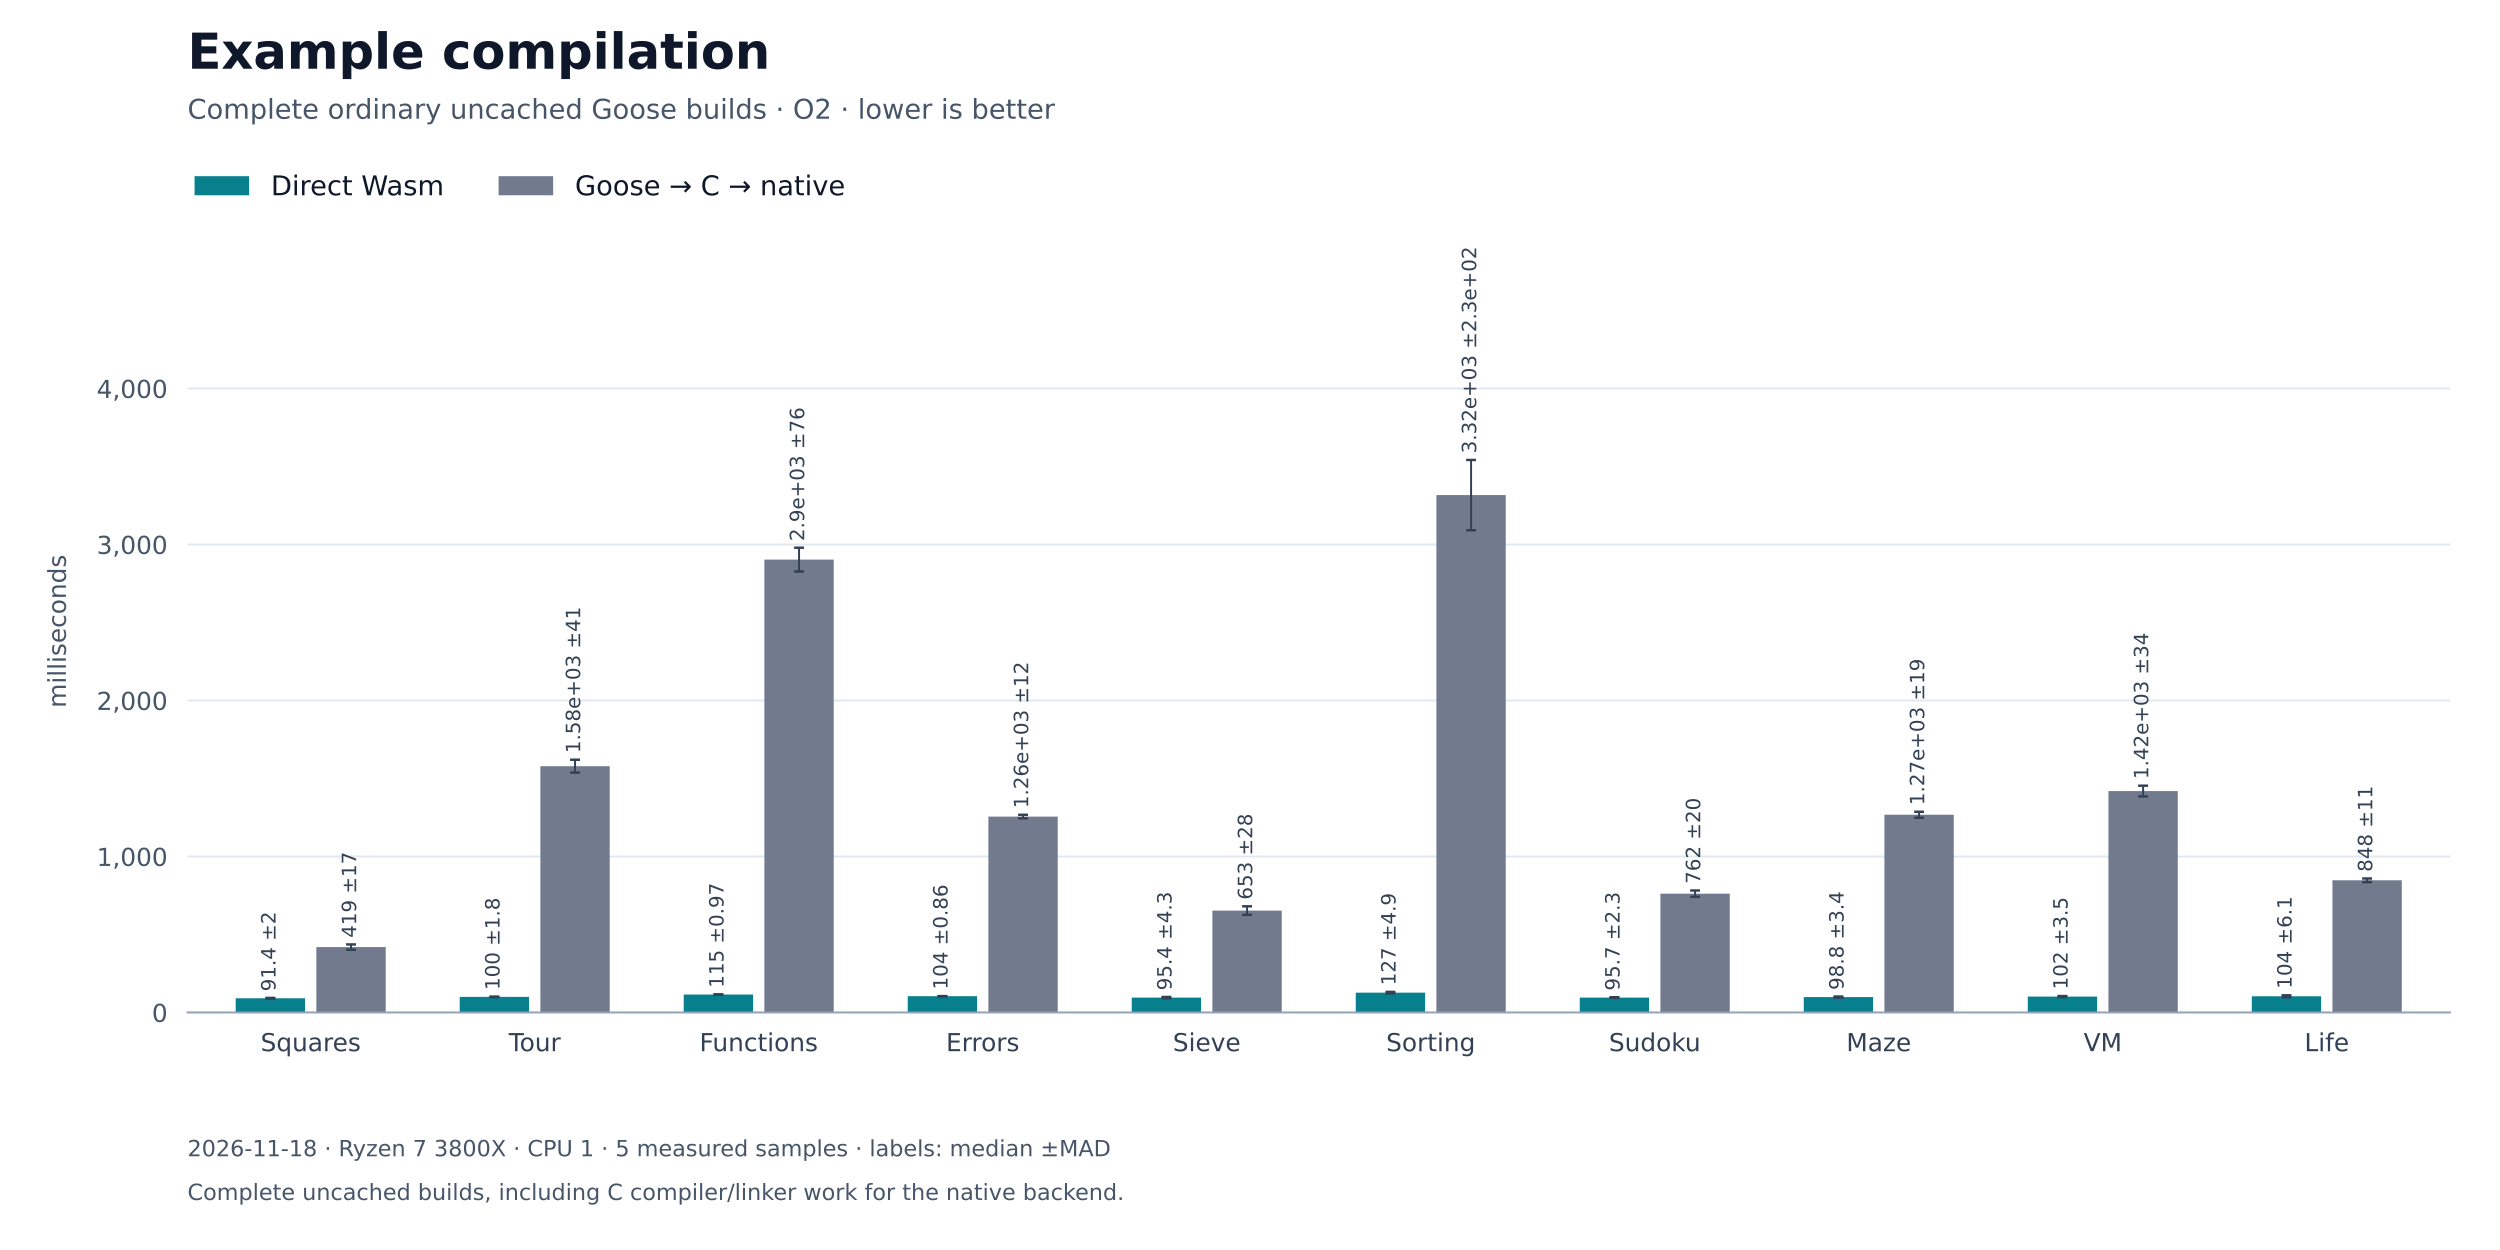
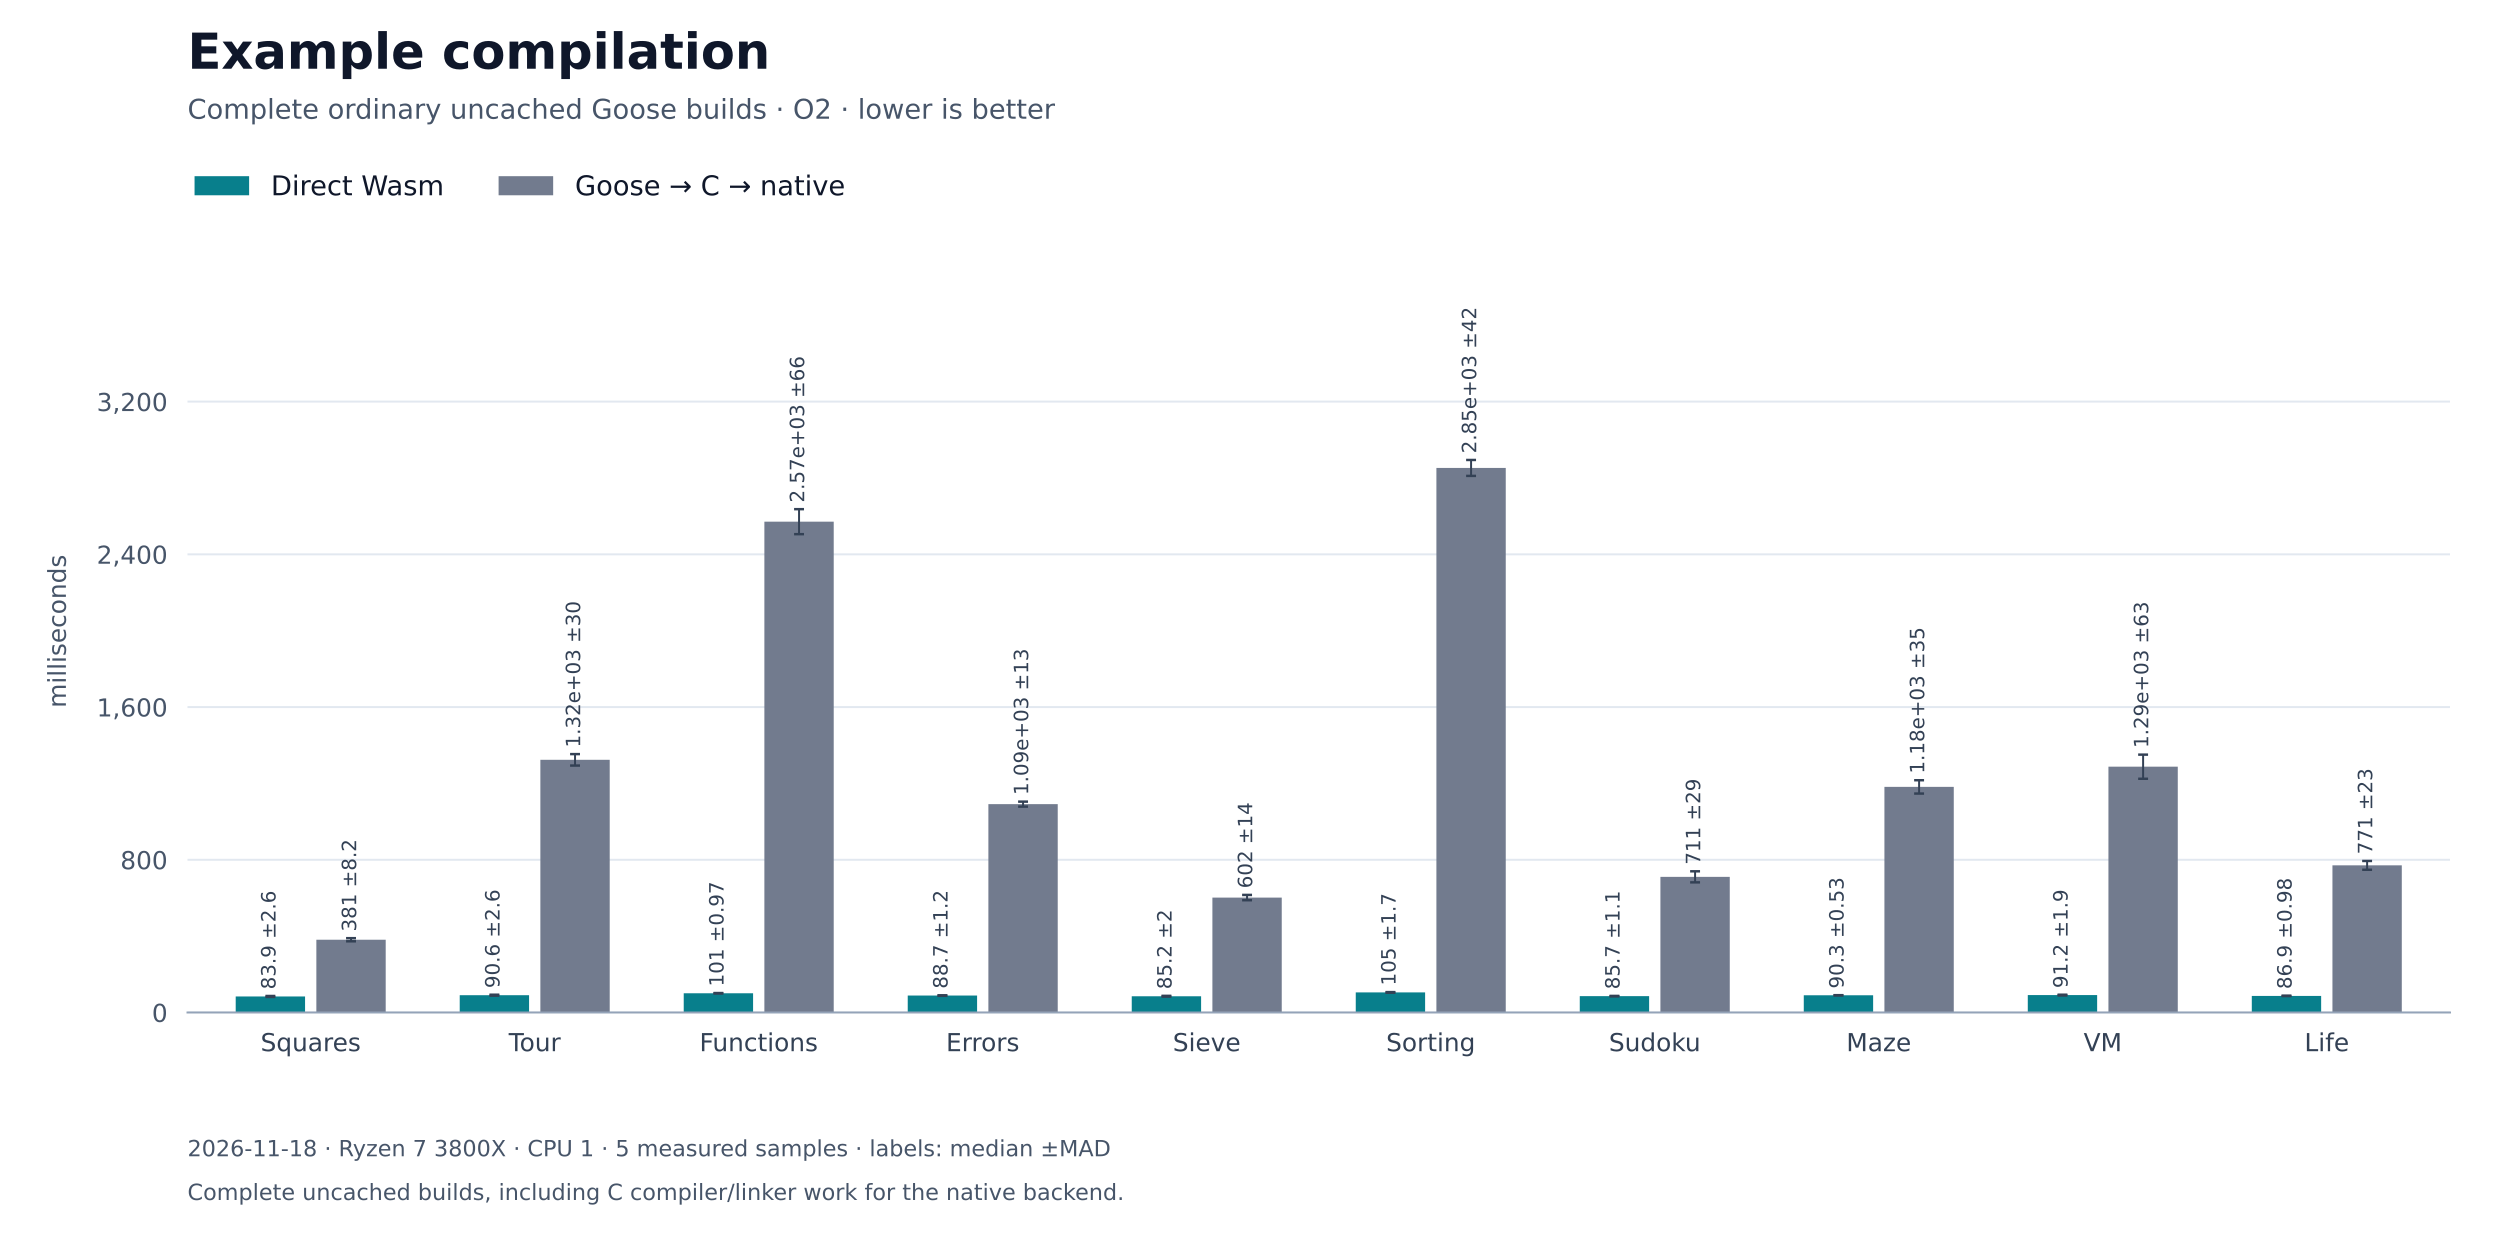
<svg xmlns="http://www.w3.org/2000/svg" xmlns:xlink="http://www.w3.org/1999/xlink" width="1008pt" height="504pt" viewBox="0 0 1008 504" version="1.1">
  <defs>
    <style type="text/css">*{stroke-linejoin: round; stroke-linecap: butt}</style>
  </defs>
  <g id="figure_1">
    <g id="patch_1">
      <path d="M 0 504 L 1008 504 L 1008 0 L 0 0 z " style="fill: #ffffff" />
    </g>
    <g id="axes_1">
      <g id="patch_2">
        <path d="M 75.6 408.24 L 987.84 408.24 L 987.84 100.8 L 75.6 100.8 z " style="fill: #ffffff" />
      </g>
      <g id="matplotlib.axis_1">
        <g id="xtick_1">
          <g id="line2d_1" />
          <g id="text_1">
            <text style="font-size: 10px; font-family: 'DejaVu Sans'; text-anchor: middle; fill: #334155" x="125.276" y="423.838" transform="rotate(-0 125.2764 423.8377)">Squares</text>
          </g>
        </g>
        <g id="xtick_2">
          <g id="line2d_2" />
          <g id="text_2">
            <text style="font-size: 10px; font-family: 'DejaVu Sans'; text-anchor: middle; fill: #334155" x="215.597" y="423.838" transform="rotate(-0 215.5972 423.8377)">Tour</text>
          </g>
        </g>
        <g id="xtick_3">
          <g id="line2d_3" />
          <g id="text_3">
            <text style="font-size: 10px; font-family: 'DejaVu Sans'; text-anchor: middle; fill: #334155" x="305.918" y="423.838" transform="rotate(-0 305.918 423.8384)">Functions</text>
          </g>
        </g>
        <g id="xtick_4">
          <g id="line2d_4" />
          <g id="text_4">
            <text style="font-size: 10px; font-family: 'DejaVu Sans'; text-anchor: middle; fill: #334155" x="396.239" y="423.838" transform="rotate(-0 396.2388 423.8377)">Errors</text>
          </g>
        </g>
        <g id="xtick_5">
          <g id="line2d_5" />
          <g id="text_5">
            <text style="font-size: 10px; font-family: 'DejaVu Sans'; text-anchor: middle; fill: #334155" x="486.56" y="423.838" transform="rotate(-0 486.5596 423.8384)">Sieve</text>
          </g>
        </g>
        <g id="xtick_6">
          <g id="line2d_6" />
          <g id="text_6">
            <text style="font-size: 10px; font-family: 'DejaVu Sans'; text-anchor: middle; fill: #334155" x="576.88" y="423.838" transform="rotate(-0 576.8804 423.8384)">Sorting</text>
          </g>
        </g>
        <g id="xtick_7">
          <g id="line2d_7" />
          <g id="text_7">
            <text style="font-size: 10px; font-family: 'DejaVu Sans'; text-anchor: middle; fill: #334155" x="667.201" y="423.838" transform="rotate(-0 667.2012 423.8384)">Sudoku</text>
          </g>
        </g>
        <g id="xtick_8">
          <g id="line2d_8" />
          <g id="text_8">
            <text style="font-size: 10px; font-family: 'DejaVu Sans'; text-anchor: middle; fill: #334155" x="757.522" y="423.838" transform="rotate(-0 757.522 423.8377)">Maze</text>
          </g>
        </g>
        <g id="xtick_9">
          <g id="line2d_9" />
          <g id="text_9">
            <text style="font-size: 10px; font-family: 'DejaVu Sans'; text-anchor: middle; fill: #334155" x="847.843" y="423.838" transform="rotate(-0 847.8428 423.8377)">VM</text>
          </g>
        </g>
        <g id="xtick_10">
          <g id="line2d_10" />
          <g id="text_10">
            <text style="font-size: 10px; font-family: 'DejaVu Sans'; text-anchor: middle; fill: #334155" x="938.164" y="423.838" transform="rotate(-0 938.1636 423.8384)">Life</text>
          </g>
        </g>
      </g>
      <g id="matplotlib.axis_2">
        <g id="ytick_1">
          <g id="line2d_11">
            <path d="M 75.6 408.24 L 987.84 408.24 " clip-path="url(#p27fe2b42cb)" style="fill: none; stroke: #e2e8f0; stroke-width: 0.8; stroke-linecap: square" />
          </g>
          <g id="line2d_12" />
          <g id="text_11">
            <text style="font-size: 10px; font-family: 'DejaVu Sans'; text-anchor: end; fill: #475569" x="67.6" y="412.039" transform="rotate(-0 67.6 412.0388)">0</text>
          </g>
        </g>
        <g id="ytick_2">
          <g id="line2d_13">
-             <path d="M 75.6 345.343 L 987.84 345.343 " clip-path="url(#p27fe2b42cb)" style="fill: none; stroke: #e2e8f0; stroke-width: 0.8; stroke-linecap: square" />
+             <path d="M 75.6 346.664 L 987.84 346.664 " clip-path="url(#p27fe2b42cb)" style="fill: none; stroke: #e2e8f0; stroke-width: 0.8; stroke-linecap: square" />
          </g>
          <g id="line2d_14" />
          <g id="text_12">
-             <text style="font-size: 10px; font-family: 'DejaVu Sans'; text-anchor: end; fill: #475569" x="67.6" y="349.142" transform="rotate(-0 67.6 349.1421)">1,000</text>
+             <text style="font-size: 10px; font-family: 'DejaVu Sans'; text-anchor: end; fill: #475569" x="67.6" y="350.463" transform="rotate(-0 67.6 350.4626)">800</text>
          </g>
        </g>
        <g id="ytick_3">
          <g id="line2d_15">
-             <path d="M 75.6 282.446 L 987.84 282.446 " clip-path="url(#p27fe2b42cb)" style="fill: none; stroke: #e2e8f0; stroke-width: 0.8; stroke-linecap: square" />
+             <path d="M 75.6 285.087 L 987.84 285.087 " clip-path="url(#p27fe2b42cb)" style="fill: none; stroke: #e2e8f0; stroke-width: 0.8; stroke-linecap: square" />
          </g>
          <g id="line2d_16" />
          <g id="text_13">
-             <text style="font-size: 10px; font-family: 'DejaVu Sans'; text-anchor: end; fill: #475569" x="67.6" y="286.245" transform="rotate(-0 67.6 286.2453)">2,000</text>
+             <text style="font-size: 10px; font-family: 'DejaVu Sans'; text-anchor: end; fill: #475569" x="67.6" y="288.886" transform="rotate(-0 67.6 288.8863)">1,600</text>
          </g>
        </g>
        <g id="ytick_4">
          <g id="line2d_17">
-             <path d="M 75.6 219.55 L 987.84 219.55 " clip-path="url(#p27fe2b42cb)" style="fill: none; stroke: #e2e8f0; stroke-width: 0.8; stroke-linecap: square" />
+             <path d="M 75.6 223.511 L 987.84 223.511 " clip-path="url(#p27fe2b42cb)" style="fill: none; stroke: #e2e8f0; stroke-width: 0.8; stroke-linecap: square" />
          </g>
          <g id="line2d_18" />
          <g id="text_14">
-             <text style="font-size: 10px; font-family: 'DejaVu Sans'; text-anchor: end; fill: #475569" x="67.6" y="223.349" transform="rotate(-0 67.6 223.3485)">3,000</text>
+             <text style="font-size: 10px; font-family: 'DejaVu Sans'; text-anchor: end; fill: #475569" x="67.6" y="227.31" transform="rotate(-0 67.6 227.31)">2,400</text>
          </g>
        </g>
        <g id="ytick_5">
          <g id="line2d_19">
-             <path d="M 75.6 156.653 L 987.84 156.653 " clip-path="url(#p27fe2b42cb)" style="fill: none; stroke: #e2e8f0; stroke-width: 0.8; stroke-linecap: square" />
+             <path d="M 75.6 161.935 L 987.84 161.935 " clip-path="url(#p27fe2b42cb)" style="fill: none; stroke: #e2e8f0; stroke-width: 0.8; stroke-linecap: square" />
          </g>
          <g id="line2d_20" />
          <g id="text_15">
-             <text style="font-size: 10px; font-family: 'DejaVu Sans'; text-anchor: end; fill: #475569" x="67.6" y="160.452" transform="rotate(-0 67.6 160.4518)">4,000</text>
+             <text style="font-size: 10px; font-family: 'DejaVu Sans'; text-anchor: end; fill: #475569" x="67.6" y="165.734" transform="rotate(-0 67.6 165.7338)">3,200</text>
          </g>
        </g>
        <g id="text_16">
          <text style="font-size: 10px; font-family: 'DejaVu Sans'; text-anchor: middle; fill: #475569" x="26.57" y="254.52" transform="rotate(-90 26.56953 254.52)">milliseconds</text>
        </g>
      </g>
      <g id="patch_3">
-         <path d="M 95.037 408.24 L 123 408.24 L 123 402.488 L 95.037 402.488 z " clip-path="url(#p27fe2b42cb)" style="fill: #087f8c" />
+         <path d="M 95.037 408.24 L 123 408.24 L 123 401.78 L 95.037 401.78 z " clip-path="url(#p27fe2b42cb)" style="fill: #087f8c" />
      </g>
      <g id="patch_4">
-         <path d="M 185.358 408.24 L 213.321 408.24 L 213.321 401.944 L 185.358 401.944 z " clip-path="url(#p27fe2b42cb)" style="fill: #087f8c" />
+         <path d="M 185.358 408.24 L 213.321 408.24 L 213.321 401.268 L 185.358 401.268 z " clip-path="url(#p27fe2b42cb)" style="fill: #087f8c" />
      </g>
      <g id="patch_5">
-         <path d="M 275.679 408.24 L 303.642 408.24 L 303.642 400.998 L 275.679 400.998 z " clip-path="url(#p27fe2b42cb)" style="fill: #087f8c" />
+         <path d="M 275.679 408.24 L 303.642 408.24 L 303.642 400.474 L 275.679 400.474 z " clip-path="url(#p27fe2b42cb)" style="fill: #087f8c" />
      </g>
      <g id="patch_6">
-         <path d="M 365.999 408.24 L 393.963 408.24 L 393.963 401.676 L 365.999 401.676 z " clip-path="url(#p27fe2b42cb)" style="fill: #087f8c" />
+         <path d="M 365.999 408.24 L 393.963 408.24 L 393.963 401.412 L 365.999 401.412 z " clip-path="url(#p27fe2b42cb)" style="fill: #087f8c" />
      </g>
      <g id="patch_7">
-         <path d="M 456.32 408.24 L 484.284 408.24 L 484.284 402.241 L 456.32 402.241 z " clip-path="url(#p27fe2b42cb)" style="fill: #087f8c" />
+         <path d="M 456.32 408.24 L 484.284 408.24 L 484.284 401.681 L 456.32 401.681 z " clip-path="url(#p27fe2b42cb)" style="fill: #087f8c" />
      </g>
      <g id="patch_8">
-         <path d="M 546.641 408.24 L 574.604 408.24 L 574.604 400.254 L 546.641 400.254 z " clip-path="url(#p27fe2b42cb)" style="fill: #087f8c" />
+         <path d="M 546.641 408.24 L 574.604 408.24 L 574.604 400.139 L 546.641 400.139 z " clip-path="url(#p27fe2b42cb)" style="fill: #087f8c" />
      </g>
      <g id="patch_9">
-         <path d="M 636.962 408.24 L 664.925 408.24 L 664.925 402.22 L 636.962 402.22 z " clip-path="url(#p27fe2b42cb)" style="fill: #087f8c" />
+         <path d="M 636.962 408.24 L 664.925 408.24 L 664.925 401.641 L 636.962 401.641 z " clip-path="url(#p27fe2b42cb)" style="fill: #087f8c" />
      </g>
      <g id="patch_10">
-         <path d="M 727.283 408.24 L 755.246 408.24 L 755.246 402.025 L 727.283 402.025 z " clip-path="url(#p27fe2b42cb)" style="fill: #087f8c" />
+         <path d="M 727.283 408.24 L 755.246 408.24 L 755.246 401.287 L 727.283 401.287 z " clip-path="url(#p27fe2b42cb)" style="fill: #087f8c" />
      </g>
      <g id="patch_11">
-         <path d="M 817.603 408.24 L 845.567 408.24 L 845.567 401.818 L 817.603 401.818 z " clip-path="url(#p27fe2b42cb)" style="fill: #087f8c" />
+         <path d="M 817.603 408.24 L 845.567 408.24 L 845.567 401.222 L 817.603 401.222 z " clip-path="url(#p27fe2b42cb)" style="fill: #087f8c" />
      </g>
      <g id="patch_12">
-         <path d="M 907.924 408.24 L 935.887 408.24 L 935.887 401.689 L 907.924 401.689 z " clip-path="url(#p27fe2b42cb)" style="fill: #087f8c" />
+         <path d="M 907.924 408.24 L 935.887 408.24 L 935.887 401.553 L 907.924 401.553 z " clip-path="url(#p27fe2b42cb)" style="fill: #087f8c" />
      </g>
      <g id="patch_13">
-         <path d="M 127.553 408.24 L 155.516 408.24 L 155.516 381.864 L 127.553 381.864 z " clip-path="url(#p27fe2b42cb)" style="fill: #727b8e" />
+         <path d="M 127.553 408.24 L 155.516 408.24 L 155.516 378.891 L 127.553 378.891 z " clip-path="url(#p27fe2b42cb)" style="fill: #727b8e" />
      </g>
      <g id="patch_14">
-         <path d="M 217.873 408.24 L 245.837 408.24 L 245.837 308.925 L 217.873 308.925 z " clip-path="url(#p27fe2b42cb)" style="fill: #727b8e" />
+         <path d="M 217.873 408.24 L 245.837 408.24 L 245.837 306.361 L 217.873 306.361 z " clip-path="url(#p27fe2b42cb)" style="fill: #727b8e" />
      </g>
      <g id="patch_15">
-         <path d="M 308.194 408.24 L 336.157 408.24 L 336.157 225.64 L 308.194 225.64 z " clip-path="url(#p27fe2b42cb)" style="fill: #727b8e" />
+         <path d="M 308.194 408.24 L 336.157 408.24 L 336.157 210.336 L 308.194 210.336 z " clip-path="url(#p27fe2b42cb)" style="fill: #727b8e" />
      </g>
      <g id="patch_16">
-         <path d="M 398.515 408.24 L 426.478 408.24 L 426.478 329.244 L 398.515 329.244 z " clip-path="url(#p27fe2b42cb)" style="fill: #727b8e" />
+         <path d="M 398.515 408.24 L 426.478 408.24 L 426.478 324.23 L 398.515 324.23 z " clip-path="url(#p27fe2b42cb)" style="fill: #727b8e" />
      </g>
      <g id="patch_17">
-         <path d="M 488.836 408.24 L 516.799 408.24 L 516.799 367.146 L 488.836 367.146 z " clip-path="url(#p27fe2b42cb)" style="fill: #727b8e" />
+         <path d="M 488.836 408.24 L 516.799 408.24 L 516.799 361.902 L 488.836 361.902 z " clip-path="url(#p27fe2b42cb)" style="fill: #727b8e" />
      </g>
      <g id="patch_18">
-         <path d="M 579.156 408.24 L 607.12 408.24 L 607.12 199.62 L 579.156 199.62 z " clip-path="url(#p27fe2b42cb)" style="fill: #727b8e" />
+         <path d="M 579.156 408.24 L 607.12 408.24 L 607.12 188.668 L 579.156 188.668 z " clip-path="url(#p27fe2b42cb)" style="fill: #727b8e" />
      </g>
      <g id="patch_19">
-         <path d="M 669.477 408.24 L 697.441 408.24 L 697.441 360.315 L 669.477 360.315 z " clip-path="url(#p27fe2b42cb)" style="fill: #727b8e" />
+         <path d="M 669.477 408.24 L 697.441 408.24 L 697.441 353.542 L 669.477 353.542 z " clip-path="url(#p27fe2b42cb)" style="fill: #727b8e" />
      </g>
      <g id="patch_20">
-         <path d="M 759.798 408.24 L 787.761 408.24 L 787.761 328.504 L 759.798 328.504 z " clip-path="url(#p27fe2b42cb)" style="fill: #727b8e" />
+         <path d="M 759.798 408.24 L 787.761 408.24 L 787.761 317.271 L 759.798 317.271 z " clip-path="url(#p27fe2b42cb)" style="fill: #727b8e" />
      </g>
      <g id="patch_21">
-         <path d="M 850.119 408.24 L 878.082 408.24 L 878.082 318.949 L 850.119 318.949 z " clip-path="url(#p27fe2b42cb)" style="fill: #727b8e" />
+         <path d="M 850.119 408.24 L 878.082 408.24 L 878.082 309.128 L 850.119 309.128 z " clip-path="url(#p27fe2b42cb)" style="fill: #727b8e" />
      </g>
      <g id="patch_22">
-         <path d="M 940.44 408.24 L 968.403 408.24 L 968.403 354.929 L 940.44 354.929 z " clip-path="url(#p27fe2b42cb)" style="fill: #727b8e" />
+         <path d="M 940.44 408.24 L 968.403 408.24 L 968.403 348.913 L 940.44 348.913 z " clip-path="url(#p27fe2b42cb)" style="fill: #727b8e" />
      </g>
      <g id="LineCollection_1">
-         <path d="M 109.019 402.614 L 109.019 402.362 " clip-path="url(#p27fe2b42cb)" style="fill: none; stroke: #334155; stroke-width: 0.8" />
-         <path d="M 199.339 402.056 L 199.339 401.832 " clip-path="url(#p27fe2b42cb)" style="fill: none; stroke: #334155; stroke-width: 0.8" />
-         <path d="M 289.66 401.059 L 289.66 400.937 " clip-path="url(#p27fe2b42cb)" style="fill: none; stroke: #334155; stroke-width: 0.8" />
-         <path d="M 379.981 401.73 L 379.981 401.622 " clip-path="url(#p27fe2b42cb)" style="fill: none; stroke: #334155; stroke-width: 0.8" />
-         <path d="M 470.302 402.513 L 470.302 401.969 " clip-path="url(#p27fe2b42cb)" style="fill: none; stroke: #334155; stroke-width: 0.8" />
-         <path d="M 560.623 400.56 L 560.623 399.948 " clip-path="url(#p27fe2b42cb)" style="fill: none; stroke: #334155; stroke-width: 0.8" />
-         <path d="M 650.943 402.362 L 650.943 402.078 " clip-path="url(#p27fe2b42cb)" style="fill: none; stroke: #334155; stroke-width: 0.8" />
-         <path d="M 741.264 402.24 L 741.264 401.81 " clip-path="url(#p27fe2b42cb)" style="fill: none; stroke: #334155; stroke-width: 0.8" />
-         <path d="M 831.585 402.038 L 831.585 401.598 " clip-path="url(#p27fe2b42cb)" style="fill: none; stroke: #334155; stroke-width: 0.8" />
-         <path d="M 921.906 402.069 L 921.906 401.308 " clip-path="url(#p27fe2b42cb)" style="fill: none; stroke: #334155; stroke-width: 0.8" />
+         <path d="M 109.019 401.979 L 109.019 401.581 " clip-path="url(#p27fe2b42cb)" style="fill: none; stroke: #334155; stroke-width: 0.8" />
+         <path d="M 199.339 401.466 L 199.339 401.07 " clip-path="url(#p27fe2b42cb)" style="fill: none; stroke: #334155; stroke-width: 0.8" />
+         <path d="M 289.66 400.549 L 289.66 400.4 " clip-path="url(#p27fe2b42cb)" style="fill: none; stroke: #334155; stroke-width: 0.8" />
+         <path d="M 379.981 401.507 L 379.981 401.318 " clip-path="url(#p27fe2b42cb)" style="fill: none; stroke: #334155; stroke-width: 0.8" />
+         <path d="M 470.302 401.835 L 470.302 401.527 " clip-path="url(#p27fe2b42cb)" style="fill: none; stroke: #334155; stroke-width: 0.8" />
+         <path d="M 560.623 400.268 L 560.623 400.01 " clip-path="url(#p27fe2b42cb)" style="fill: none; stroke: #334155; stroke-width: 0.8" />
+         <path d="M 650.943 401.727 L 650.943 401.556 " clip-path="url(#p27fe2b42cb)" style="fill: none; stroke: #334155; stroke-width: 0.8" />
+         <path d="M 741.264 401.328 L 741.264 401.246 " clip-path="url(#p27fe2b42cb)" style="fill: none; stroke: #334155; stroke-width: 0.8" />
+         <path d="M 831.585 401.372 L 831.585 401.072 " clip-path="url(#p27fe2b42cb)" style="fill: none; stroke: #334155; stroke-width: 0.8" />
+         <path d="M 921.906 401.629 L 921.906 401.478 " clip-path="url(#p27fe2b42cb)" style="fill: none; stroke: #334155; stroke-width: 0.8" />
      </g>
      <g id="line2d_21">
        <defs>
          <path id="m630ef24590" d="M 2 0 L -2 -0 " style="stroke: #334155" />
        </defs>
        <g clip-path="url(#p27fe2b42cb)">
-           <use xlink:href="#m630ef24590" x="109.019" y="402.614" style="fill: #1f77b4; stroke: #334155" />
-           <use xlink:href="#m630ef24590" x="199.339" y="402.056" style="fill: #1f77b4; stroke: #334155" />
-           <use xlink:href="#m630ef24590" x="289.66" y="401.059" style="fill: #1f77b4; stroke: #334155" />
-           <use xlink:href="#m630ef24590" x="379.981" y="401.73" style="fill: #1f77b4; stroke: #334155" />
-           <use xlink:href="#m630ef24590" x="470.302" y="402.513" style="fill: #1f77b4; stroke: #334155" />
-           <use xlink:href="#m630ef24590" x="560.623" y="400.56" style="fill: #1f77b4; stroke: #334155" />
-           <use xlink:href="#m630ef24590" x="650.943" y="402.362" style="fill: #1f77b4; stroke: #334155" />
-           <use xlink:href="#m630ef24590" x="741.264" y="402.24" style="fill: #1f77b4; stroke: #334155" />
-           <use xlink:href="#m630ef24590" x="831.585" y="402.038" style="fill: #1f77b4; stroke: #334155" />
-           <use xlink:href="#m630ef24590" x="921.906" y="402.069" style="fill: #1f77b4; stroke: #334155" />
+           <use xlink:href="#m630ef24590" x="109.019" y="401.979" style="fill: #1f77b4; stroke: #334155" />
+           <use xlink:href="#m630ef24590" x="199.339" y="401.466" style="fill: #1f77b4; stroke: #334155" />
+           <use xlink:href="#m630ef24590" x="289.66" y="400.549" style="fill: #1f77b4; stroke: #334155" />
+           <use xlink:href="#m630ef24590" x="379.981" y="401.507" style="fill: #1f77b4; stroke: #334155" />
+           <use xlink:href="#m630ef24590" x="470.302" y="401.835" style="fill: #1f77b4; stroke: #334155" />
+           <use xlink:href="#m630ef24590" x="560.623" y="400.268" style="fill: #1f77b4; stroke: #334155" />
+           <use xlink:href="#m630ef24590" x="650.943" y="401.727" style="fill: #1f77b4; stroke: #334155" />
+           <use xlink:href="#m630ef24590" x="741.264" y="401.328" style="fill: #1f77b4; stroke: #334155" />
+           <use xlink:href="#m630ef24590" x="831.585" y="401.372" style="fill: #1f77b4; stroke: #334155" />
+           <use xlink:href="#m630ef24590" x="921.906" y="401.629" style="fill: #1f77b4; stroke: #334155" />
        </g>
      </g>
      <g id="line2d_22">
        <g clip-path="url(#p27fe2b42cb)">
-           <use xlink:href="#m630ef24590" x="109.019" y="402.362" style="fill: #1f77b4; stroke: #334155" />
-           <use xlink:href="#m630ef24590" x="199.339" y="401.832" style="fill: #1f77b4; stroke: #334155" />
-           <use xlink:href="#m630ef24590" x="289.66" y="400.937" style="fill: #1f77b4; stroke: #334155" />
-           <use xlink:href="#m630ef24590" x="379.981" y="401.622" style="fill: #1f77b4; stroke: #334155" />
-           <use xlink:href="#m630ef24590" x="470.302" y="401.969" style="fill: #1f77b4; stroke: #334155" />
-           <use xlink:href="#m630ef24590" x="560.623" y="399.948" style="fill: #1f77b4; stroke: #334155" />
-           <use xlink:href="#m630ef24590" x="650.943" y="402.078" style="fill: #1f77b4; stroke: #334155" />
-           <use xlink:href="#m630ef24590" x="741.264" y="401.81" style="fill: #1f77b4; stroke: #334155" />
-           <use xlink:href="#m630ef24590" x="831.585" y="401.598" style="fill: #1f77b4; stroke: #334155" />
-           <use xlink:href="#m630ef24590" x="921.906" y="401.308" style="fill: #1f77b4; stroke: #334155" />
+           <use xlink:href="#m630ef24590" x="109.019" y="401.581" style="fill: #1f77b4; stroke: #334155" />
+           <use xlink:href="#m630ef24590" x="199.339" y="401.07" style="fill: #1f77b4; stroke: #334155" />
+           <use xlink:href="#m630ef24590" x="289.66" y="400.4" style="fill: #1f77b4; stroke: #334155" />
+           <use xlink:href="#m630ef24590" x="379.981" y="401.318" style="fill: #1f77b4; stroke: #334155" />
+           <use xlink:href="#m630ef24590" x="470.302" y="401.527" style="fill: #1f77b4; stroke: #334155" />
+           <use xlink:href="#m630ef24590" x="560.623" y="400.01" style="fill: #1f77b4; stroke: #334155" />
+           <use xlink:href="#m630ef24590" x="650.943" y="401.556" style="fill: #1f77b4; stroke: #334155" />
+           <use xlink:href="#m630ef24590" x="741.264" y="401.246" style="fill: #1f77b4; stroke: #334155" />
+           <use xlink:href="#m630ef24590" x="831.585" y="401.072" style="fill: #1f77b4; stroke: #334155" />
+           <use xlink:href="#m630ef24590" x="921.906" y="401.478" style="fill: #1f77b4; stroke: #334155" />
        </g>
      </g>
      <g id="LineCollection_2">
-         <path d="M 141.534 382.941 L 141.534 380.787 " clip-path="url(#p27fe2b42cb)" style="fill: none; stroke: #334155; stroke-width: 0.8" />
-         <path d="M 231.855 311.524 L 231.855 306.325 " clip-path="url(#p27fe2b42cb)" style="fill: none; stroke: #334155; stroke-width: 0.8" />
-         <path d="M 322.176 230.441 L 322.176 220.838 " clip-path="url(#p27fe2b42cb)" style="fill: none; stroke: #334155; stroke-width: 0.8" />
-         <path d="M 412.497 329.972 L 412.497 328.515 " clip-path="url(#p27fe2b42cb)" style="fill: none; stroke: #334155; stroke-width: 0.8" />
-         <path d="M 502.817 368.881 L 502.817 365.411 " clip-path="url(#p27fe2b42cb)" style="fill: none; stroke: #334155; stroke-width: 0.8" />
-         <path d="M 593.138 213.782 L 593.138 185.457 " clip-path="url(#p27fe2b42cb)" style="fill: none; stroke: #334155; stroke-width: 0.8" />
-         <path d="M 683.459 361.591 L 683.459 359.04 " clip-path="url(#p27fe2b42cb)" style="fill: none; stroke: #334155; stroke-width: 0.8" />
-         <path d="M 773.78 329.71 L 773.78 327.298 " clip-path="url(#p27fe2b42cb)" style="fill: none; stroke: #334155; stroke-width: 0.8" />
-         <path d="M 864.101 321.111 L 864.101 316.787 " clip-path="url(#p27fe2b42cb)" style="fill: none; stroke: #334155; stroke-width: 0.8" />
-         <path d="M 954.421 355.649 L 954.421 354.209 " clip-path="url(#p27fe2b42cb)" style="fill: none; stroke: #334155; stroke-width: 0.8" />
+         <path d="M 141.534 379.523 L 141.534 378.259 " clip-path="url(#p27fe2b42cb)" style="fill: none; stroke: #334155; stroke-width: 0.8" />
+         <path d="M 231.855 308.667 L 231.855 304.055 " clip-path="url(#p27fe2b42cb)" style="fill: none; stroke: #334155; stroke-width: 0.8" />
+         <path d="M 322.176 215.383 L 322.176 205.29 " clip-path="url(#p27fe2b42cb)" style="fill: none; stroke: #334155; stroke-width: 0.8" />
+         <path d="M 412.497 325.246 L 412.497 323.214 " clip-path="url(#p27fe2b42cb)" style="fill: none; stroke: #334155; stroke-width: 0.8" />
+         <path d="M 502.817 362.965 L 502.817 360.839 " clip-path="url(#p27fe2b42cb)" style="fill: none; stroke: #334155; stroke-width: 0.8" />
+         <path d="M 593.138 191.879 L 593.138 185.457 " clip-path="url(#p27fe2b42cb)" style="fill: none; stroke: #334155; stroke-width: 0.8" />
+         <path d="M 683.459 355.766 L 683.459 351.319 " clip-path="url(#p27fe2b42cb)" style="fill: none; stroke: #334155; stroke-width: 0.8" />
+         <path d="M 773.78 319.955 L 773.78 314.587 " clip-path="url(#p27fe2b42cb)" style="fill: none; stroke: #334155; stroke-width: 0.8" />
+         <path d="M 864.101 314 L 864.101 304.257 " clip-path="url(#p27fe2b42cb)" style="fill: none; stroke: #334155; stroke-width: 0.8" />
+         <path d="M 954.421 350.691 L 954.421 347.135 " clip-path="url(#p27fe2b42cb)" style="fill: none; stroke: #334155; stroke-width: 0.8" />
      </g>
      <g id="line2d_23">
        <g clip-path="url(#p27fe2b42cb)">
-           <use xlink:href="#m630ef24590" x="141.534" y="382.941" style="fill: #1f77b4; stroke: #334155" />
-           <use xlink:href="#m630ef24590" x="231.855" y="311.524" style="fill: #1f77b4; stroke: #334155" />
-           <use xlink:href="#m630ef24590" x="322.176" y="230.441" style="fill: #1f77b4; stroke: #334155" />
-           <use xlink:href="#m630ef24590" x="412.497" y="329.972" style="fill: #1f77b4; stroke: #334155" />
-           <use xlink:href="#m630ef24590" x="502.817" y="368.881" style="fill: #1f77b4; stroke: #334155" />
-           <use xlink:href="#m630ef24590" x="593.138" y="213.782" style="fill: #1f77b4; stroke: #334155" />
-           <use xlink:href="#m630ef24590" x="683.459" y="361.591" style="fill: #1f77b4; stroke: #334155" />
-           <use xlink:href="#m630ef24590" x="773.78" y="329.71" style="fill: #1f77b4; stroke: #334155" />
-           <use xlink:href="#m630ef24590" x="864.101" y="321.111" style="fill: #1f77b4; stroke: #334155" />
-           <use xlink:href="#m630ef24590" x="954.421" y="355.649" style="fill: #1f77b4; stroke: #334155" />
+           <use xlink:href="#m630ef24590" x="141.534" y="379.523" style="fill: #1f77b4; stroke: #334155" />
+           <use xlink:href="#m630ef24590" x="231.855" y="308.667" style="fill: #1f77b4; stroke: #334155" />
+           <use xlink:href="#m630ef24590" x="322.176" y="215.383" style="fill: #1f77b4; stroke: #334155" />
+           <use xlink:href="#m630ef24590" x="412.497" y="325.246" style="fill: #1f77b4; stroke: #334155" />
+           <use xlink:href="#m630ef24590" x="502.817" y="362.965" style="fill: #1f77b4; stroke: #334155" />
+           <use xlink:href="#m630ef24590" x="593.138" y="191.879" style="fill: #1f77b4; stroke: #334155" />
+           <use xlink:href="#m630ef24590" x="683.459" y="355.766" style="fill: #1f77b4; stroke: #334155" />
+           <use xlink:href="#m630ef24590" x="773.78" y="319.955" style="fill: #1f77b4; stroke: #334155" />
+           <use xlink:href="#m630ef24590" x="864.101" y="314" style="fill: #1f77b4; stroke: #334155" />
+           <use xlink:href="#m630ef24590" x="954.421" y="350.691" style="fill: #1f77b4; stroke: #334155" />
        </g>
      </g>
      <g id="line2d_24">
        <g clip-path="url(#p27fe2b42cb)">
-           <use xlink:href="#m630ef24590" x="141.534" y="380.787" style="fill: #1f77b4; stroke: #334155" />
-           <use xlink:href="#m630ef24590" x="231.855" y="306.325" style="fill: #1f77b4; stroke: #334155" />
-           <use xlink:href="#m630ef24590" x="322.176" y="220.838" style="fill: #1f77b4; stroke: #334155" />
-           <use xlink:href="#m630ef24590" x="412.497" y="328.515" style="fill: #1f77b4; stroke: #334155" />
-           <use xlink:href="#m630ef24590" x="502.817" y="365.411" style="fill: #1f77b4; stroke: #334155" />
+           <use xlink:href="#m630ef24590" x="141.534" y="378.259" style="fill: #1f77b4; stroke: #334155" />
+           <use xlink:href="#m630ef24590" x="231.855" y="304.055" style="fill: #1f77b4; stroke: #334155" />
+           <use xlink:href="#m630ef24590" x="322.176" y="205.29" style="fill: #1f77b4; stroke: #334155" />
+           <use xlink:href="#m630ef24590" x="412.497" y="323.214" style="fill: #1f77b4; stroke: #334155" />
+           <use xlink:href="#m630ef24590" x="502.817" y="360.839" style="fill: #1f77b4; stroke: #334155" />
          <use xlink:href="#m630ef24590" x="593.138" y="185.457" style="fill: #1f77b4; stroke: #334155" />
-           <use xlink:href="#m630ef24590" x="683.459" y="359.04" style="fill: #1f77b4; stroke: #334155" />
-           <use xlink:href="#m630ef24590" x="773.78" y="327.298" style="fill: #1f77b4; stroke: #334155" />
-           <use xlink:href="#m630ef24590" x="864.101" y="316.787" style="fill: #1f77b4; stroke: #334155" />
-           <use xlink:href="#m630ef24590" x="954.421" y="354.209" style="fill: #1f77b4; stroke: #334155" />
+           <use xlink:href="#m630ef24590" x="683.459" y="351.319" style="fill: #1f77b4; stroke: #334155" />
+           <use xlink:href="#m630ef24590" x="773.78" y="314.587" style="fill: #1f77b4; stroke: #334155" />
+           <use xlink:href="#m630ef24590" x="864.101" y="304.257" style="fill: #1f77b4; stroke: #334155" />
+           <use xlink:href="#m630ef24590" x="954.421" y="347.135" style="fill: #1f77b4; stroke: #334155" />
        </g>
      </g>
      <g id="patch_23">
        <path d="M 75.6 408.24 L 987.84 408.24 " style="fill: none; stroke: #94a3b8; stroke-width: 0.8; stroke-linejoin: miter; stroke-linecap: square" />
      </g>
      <g id="text_17">
-         <text style="font-size: 8px; font-family: 'DejaVu Sans'; fill: #334155" transform="translate(111.0968 399.6888) rotate(-90)">91.4 ±2</text>
+         <text style="font-size: 8px; font-family: 'DejaVu Sans'; fill: #334155" transform="translate(111.0968 398.9073) rotate(-90)">83.9 ±2.6</text>
      </g>
      <g id="text_18">
-         <text style="font-size: 8px; font-family: 'DejaVu Sans'; fill: #334155" transform="translate(201.4176 399.1587) rotate(-90)">100 ±1.8</text>
+         <text style="font-size: 8px; font-family: 'DejaVu Sans'; fill: #334155" transform="translate(201.4176 398.3963) rotate(-90)">90.6 ±2.6</text>
      </g>
      <g id="text_19">
-         <text style="font-size: 8px; font-family: 'DejaVu Sans'; fill: #334155" transform="translate(291.7384 398.2636) rotate(-90)">115 ±0.97</text>
+         <text style="font-size: 8px; font-family: 'DejaVu Sans'; fill: #334155" transform="translate(291.7384 397.7261) rotate(-90)">101 ±0.97</text>
      </g>
      <g id="text_20">
-         <text style="font-size: 8px; font-family: 'DejaVu Sans'; fill: #334155" transform="translate(382.0592 398.9487) rotate(-90)">104 ±0.86</text>
+         <text style="font-size: 8px; font-family: 'DejaVu Sans'; fill: #334155" transform="translate(382.0592 398.6444) rotate(-90)">88.7 ±1.2</text>
      </g>
      <g id="text_21">
-         <text style="font-size: 8px; font-family: 'DejaVu Sans'; fill: #334155" transform="translate(472.38 399.2961) rotate(-90)">95.4 ±4.3</text>
+         <text style="font-size: 8px; font-family: 'DejaVu Sans'; fill: #334155" transform="translate(472.38 398.854) rotate(-90)">85.2 ±2</text>
      </g>
      <g id="text_22">
-         <text style="font-size: 8px; font-family: 'DejaVu Sans'; fill: #334155" transform="translate(562.7008 397.2747) rotate(-90)">127 ±4.9</text>
+         <text style="font-size: 8px; font-family: 'DejaVu Sans'; fill: #334155" transform="translate(562.7008 397.3362) rotate(-90)">105 ±1.7</text>
      </g>
      <g id="text_23">
-         <text style="font-size: 8px; font-family: 'DejaVu Sans'; fill: #334155" transform="translate(653.0216 399.4049) rotate(-90)">95.7 ±2.3</text>
+         <text style="font-size: 8px; font-family: 'DejaVu Sans'; fill: #334155" transform="translate(653.0216 398.8826) rotate(-90)">85.7 ±1.1</text>
      </g>
      <g id="text_24">
-         <text style="font-size: 8px; font-family: 'DejaVu Sans'; fill: #334155" transform="translate(743.3424 399.137) rotate(-90)">98.8 ±3.4</text>
+         <text style="font-size: 8px; font-family: 'DejaVu Sans'; fill: #334155" transform="translate(743.3424 398.5731) rotate(-90)">90.3 ±0.53</text>
      </g>
      <g id="text_25">
-         <text style="font-size: 8px; font-family: 'DejaVu Sans'; fill: #334155" transform="translate(833.6632 398.9251) rotate(-90)">102 ±3.5</text>
+         <text style="font-size: 8px; font-family: 'DejaVu Sans'; fill: #334155" transform="translate(833.6632 398.3985) rotate(-90)">91.2 ±1.9</text>
      </g>
      <g id="text_26">
-         <text style="font-size: 8px; font-family: 'DejaVu Sans'; fill: #334155" transform="translate(923.9839 398.6346) rotate(-90)">104 ±6.1</text>
+         <text style="font-size: 8px; font-family: 'DejaVu Sans'; fill: #334155" transform="translate(923.9839 398.8043) rotate(-90)">86.9 ±0.98</text>
      </g>
      <g id="text_27">
-         <text style="font-size: 8px; font-family: 'DejaVu Sans'; fill: #334155" transform="translate(143.6123 378.114) rotate(-90)">419 ±17</text>
+         <text style="font-size: 8px; font-family: 'DejaVu Sans'; fill: #334155" transform="translate(143.6123 375.5852) rotate(-90)">381 ±8.2</text>
      </g>
      <g id="text_28">
-         <text style="font-size: 8px; font-family: 'DejaVu Sans'; fill: #334155" transform="translate(233.9331 303.6515) rotate(-90)">1.58e+03 ±41</text>
+         <text style="font-size: 8px; font-family: 'DejaVu Sans'; fill: #334155" transform="translate(233.9331 301.3815) rotate(-90)">1.32e+03 ±30</text>
      </g>
      <g id="text_29">
-         <text style="font-size: 8px; font-family: 'DejaVu Sans'; fill: #334155" transform="translate(324.2539 218.1644) rotate(-90)">2.9e+03 ±76</text>
+         <text style="font-size: 8px; font-family: 'DejaVu Sans'; fill: #334155" transform="translate(324.2539 202.6163) rotate(-90)">2.57e+03 ±66</text>
      </g>
      <g id="text_30">
-         <text style="font-size: 8px; font-family: 'DejaVu Sans'; fill: #334155" transform="translate(414.5747 325.8417) rotate(-90)">1.26e+03 ±12</text>
+         <text style="font-size: 8px; font-family: 'DejaVu Sans'; fill: #334155" transform="translate(414.5747 320.5406) rotate(-90)">1.09e+03 ±13</text>
      </g>
      <g id="text_31">
-         <text style="font-size: 8px; font-family: 'DejaVu Sans'; fill: #334155" transform="translate(504.8955 362.7374) rotate(-90)">653 ±28</text>
+         <text style="font-size: 8px; font-family: 'DejaVu Sans'; fill: #334155" transform="translate(504.8955 358.1654) rotate(-90)">602 ±14</text>
      </g>
      <g id="text_32">
-         <text style="font-size: 8px; font-family: 'DejaVu Sans'; fill: #334155" transform="translate(595.2163 182.784) rotate(-90)">3.32e+03 ±2.3e+02</text>
+         <text style="font-size: 8px; font-family: 'DejaVu Sans'; fill: #334155" transform="translate(595.2163 182.784) rotate(-90)">2.85e+03 ±42</text>
      </g>
      <g id="text_33">
-         <text style="font-size: 8px; font-family: 'DejaVu Sans'; fill: #334155" transform="translate(685.5371 356.3662) rotate(-90)">762 ±20</text>
+         <text style="font-size: 8px; font-family: 'DejaVu Sans'; fill: #334155" transform="translate(685.5371 348.6453) rotate(-90)">711 ±29</text>
      </g>
      <g id="text_34">
-         <text style="font-size: 8px; font-family: 'DejaVu Sans'; fill: #334155" transform="translate(775.8578 324.6247) rotate(-90)">1.27e+03 ±19</text>
+         <text style="font-size: 8px; font-family: 'DejaVu Sans'; fill: #334155" transform="translate(775.8578 311.9132) rotate(-90)">1.18e+03 ±35</text>
      </g>
      <g id="text_35">
-         <text style="font-size: 8px; font-family: 'DejaVu Sans'; fill: #334155" transform="translate(866.1786 314.1141) rotate(-90)">1.42e+03 ±34</text>
+         <text style="font-size: 8px; font-family: 'DejaVu Sans'; fill: #334155" transform="translate(866.1786 301.5832) rotate(-90)">1.29e+03 ±63</text>
      </g>
      <g id="text_36">
-         <text style="font-size: 8px; font-family: 'DejaVu Sans'; fill: #334155" transform="translate(956.4994 351.536) rotate(-90)">848 ±11</text>
+         <text style="font-size: 8px; font-family: 'DejaVu Sans'; fill: #334155" transform="translate(956.4994 344.4611) rotate(-90)">771 ±23</text>
      </g>
    </g>
    <g id="text_37">
      <text style="font-weight: 700; font-size: 20px; font-family: 'DejaVu Sans'; text-anchor: start; fill: #0f172a" x="75.6" y="27.72" transform="rotate(-0 75.6 27.72)">Example compilation</text>
    </g>
    <g id="text_38">
      <text style="font-size: 11px; font-family: 'DejaVu Sans'; text-anchor: start; fill: #475569" x="75.6" y="47.88" transform="rotate(-0 75.6 47.88)">Complete ordinary uncached Goose builds · O2 · lower is better</text>
    </g>
    <g id="text_39">
      <text style="font-size: 9px; font-family: 'DejaVu Sans'; text-anchor: start; fill: #475569" x="75.6" y="466.2" transform="rotate(-0 75.6 466.2)">2026-11-18 · Ryzen 7 3800X · CPU 1 · 5 measured samples · labels: median ±MAD</text>
    </g>
    <g id="text_40">
      <text style="font-size: 9px; font-family: 'DejaVu Sans'; text-anchor: start; fill: #475569" x="75.6" y="483.84" transform="rotate(-0 75.6 483.84)">Complete uncached builds, including C compiler/linker work for the native backend.</text>
    </g>
    <g id="legend_1">
      <g id="patch_24">
        <path d="M 78.444 78.738 L 100.444 78.738 L 100.444 71.038 L 78.444 71.038 z " style="fill: #087f8c" />
      </g>
      <g id="text_41">
        <text style="font-size: 11px; font-family: 'DejaVu Sans'; text-anchor: start; fill: #0f172a" x="109.244" y="78.738" transform="rotate(-0 109.244 78.73828)">Direct Wasm</text>
      </g>
      <g id="patch_25">
        <path d="M 201.034 78.738 L 223.034 78.738 L 223.034 71.038 L 201.034 71.038 z " style="fill: #727b8e" />
      </g>
      <g id="text_42">
        <text style="font-size: 11px; font-family: 'DejaVu Sans'; text-anchor: start; fill: #0f172a" x="231.834" y="78.738" transform="rotate(-0 231.8338 78.73828)">Goose → C → native</text>
      </g>
    </g>
  </g>
  <defs>
    <clipPath id="p27fe2b42cb">
      <rect x="75.6" y="100.8" width="912.24" height="307.44" />
    </clipPath>
  </defs>
</svg>
